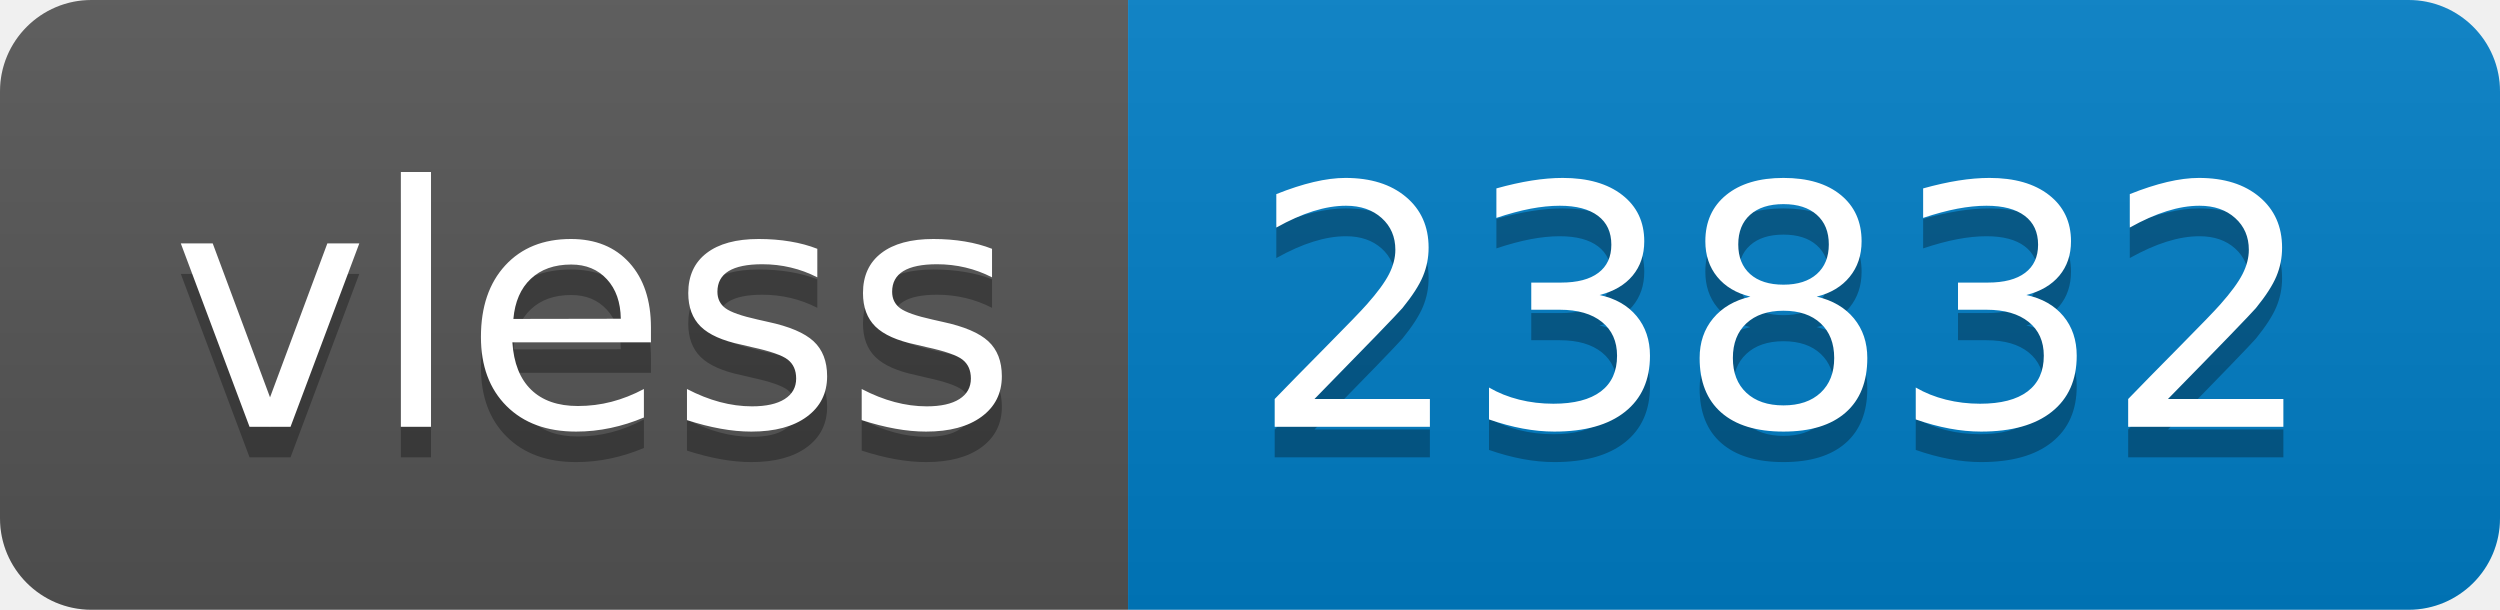
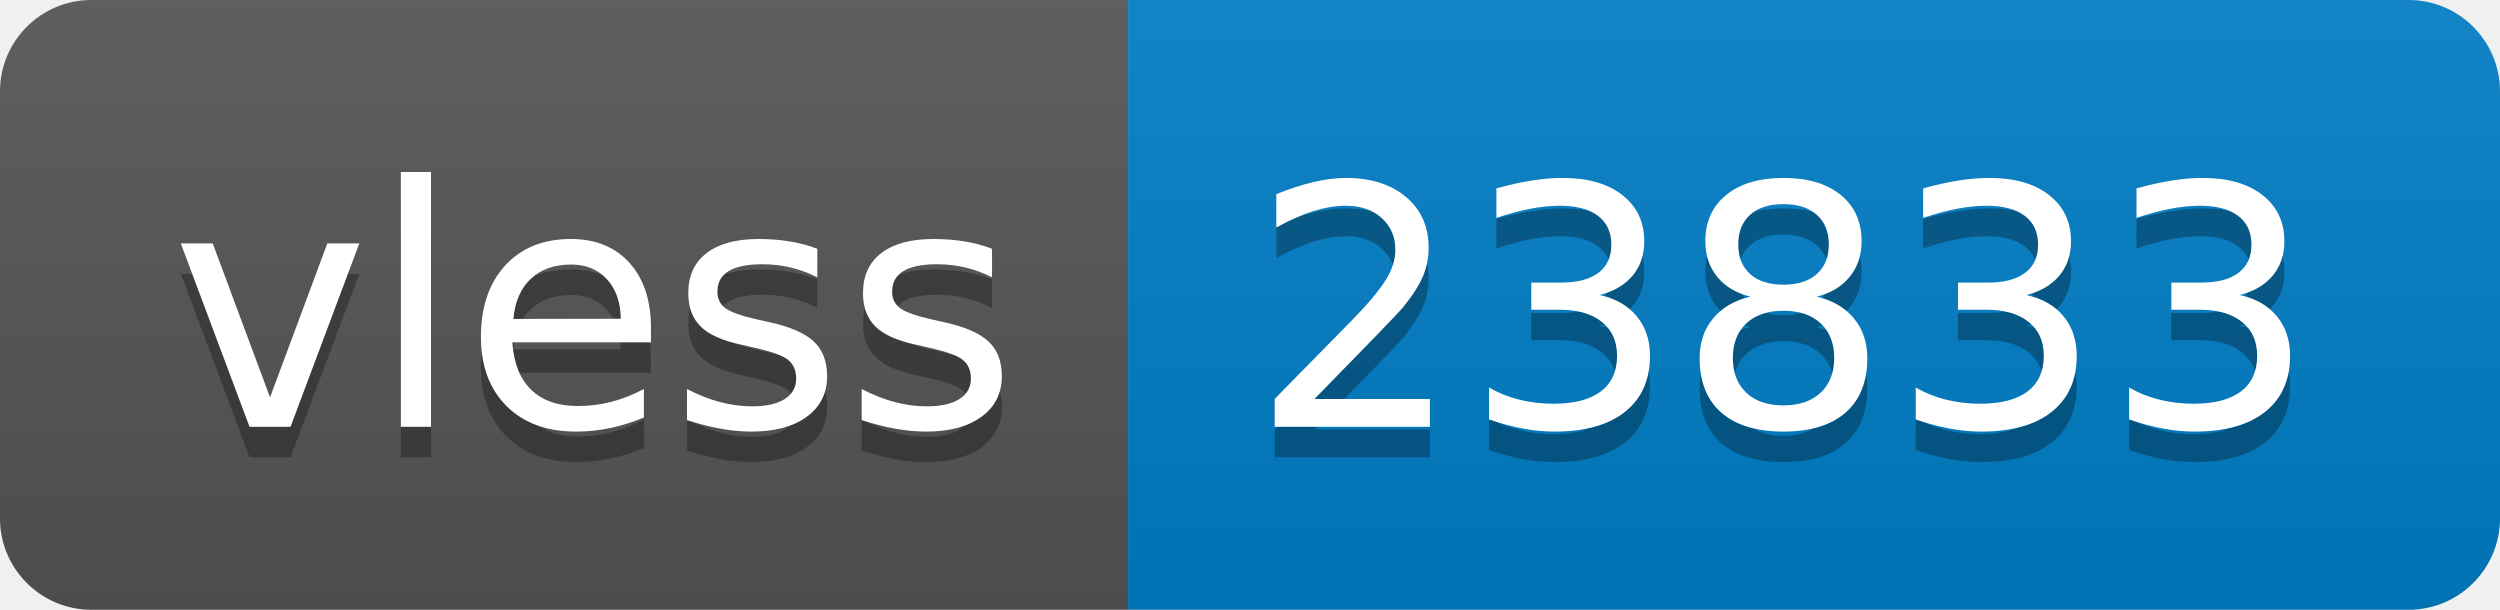
- <svg xmlns="http://www.w3.org/2000/svg" width="82" height="20" role="img" aria-label="vless: 23832">
+ <svg xmlns="http://www.w3.org/2000/svg" width="82" height="20" role="img" aria-label="vless: 23833">
  <linearGradient id="s" x2="0" y2="100%">
    <stop offset="0" stop-color="#bbb" stop-opacity=".1" />
    <stop offset="1" stop-opacity=".1" />
  </linearGradient>
  <clipPath id="r">
    <rect width="82" height="20" rx="3" fill="#fff" />
  </clipPath>
  <g clip-path="url(#r)">
    <rect width="37" height="20" fill="#555" />
    <rect x="37" width="45" height="20" fill="#007ec6" />
    <rect width="82" height="20" fill="url(#s)" />
  </g>
  <g fill="#fff" text-anchor="middle" font-family="Verdana,Geneva,DejaVu Sans,sans-serif" text-rendering="geometricPrecision" font-size="110">
    <text aria-hidden="true" x="195" y="150" fill="#010101" fill-opacity=".3" transform="scale(.1)" textLength="270">vless</text>
    <text x="195" y="140" transform="scale(.1)" fill="#fff" textLength="270">vless</text>
-     <text aria-hidden="true" x="585" y="150" fill="#010101" fill-opacity=".3" transform="scale(.1)" textLength="350">23832</text>
-     <text x="585" y="140" transform="scale(.1)" fill="#fff" textLength="350">23832</text>
+     <text aria-hidden="true" x="585" y="150" fill="#010101" fill-opacity=".3" transform="scale(.1)" textLength="350">23833</text>
+     <text x="585" y="140" transform="scale(.1)" fill="#fff" textLength="350">23833</text>
  </g>
</svg>
